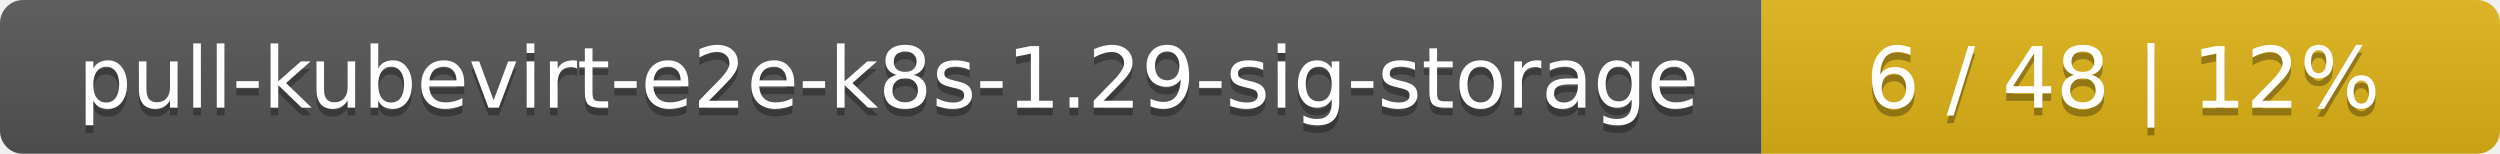
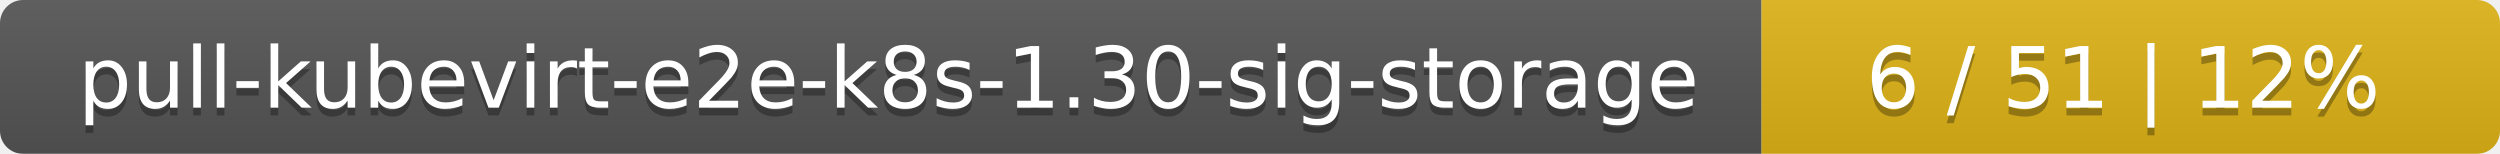
<svg xmlns="http://www.w3.org/2000/svg" width="325" height="20">
  <linearGradient id="smooth" x2="0" y2="100%">
    <stop offset="0" stop-color="#bbb" stop-opacity=".1" />
    <stop offset="1" stop-opacity=".1" />
  </linearGradient>
  <mask id="round">
    <rect width="325" height="20" rx="3" fill="#fff" />
  </mask>
  <g mask="url(#round)">
    <rect width="229" height="20" fill="#555" />
    <rect x="229" width="96" height="20" fill="#dfb317" />
    <rect width="325" height="20" fill="url(#smooth)" />
  </g>
  <g fill="#fff" text-anchor="middle" font-family="DejaVu Sans,Verdana,Geneva,sans-serif" font-size="11">
-     <text x="115.5" y="15" fill="#010101" fill-opacity=".3">pull-kubevirt-e2e-k8s-1.29-sig-storage</text>
-     <text x="115.5" y="14">pull-kubevirt-e2e-k8s-1.29-sig-storage</text>
-     <text x="276" y="15" fill="#010101" fill-opacity=".3">6 / 48    |    12%</text>
-     <text x="276" y="14">6 / 48    |    12%</text>
+     <text x="115.5" y="15" fill="#010101" fill-opacity=".3">pull-kubevirt-e2e-k8s-1.30-sig-storage</text>
+     <text x="115.5" y="14">pull-kubevirt-e2e-k8s-1.30-sig-storage</text>
+     <text x="276" y="15" fill="#010101" fill-opacity=".3">6 / 51    |    12%</text>
+     <text x="276" y="14">6 / 51    |    12%</text>
  </g>
</svg>
